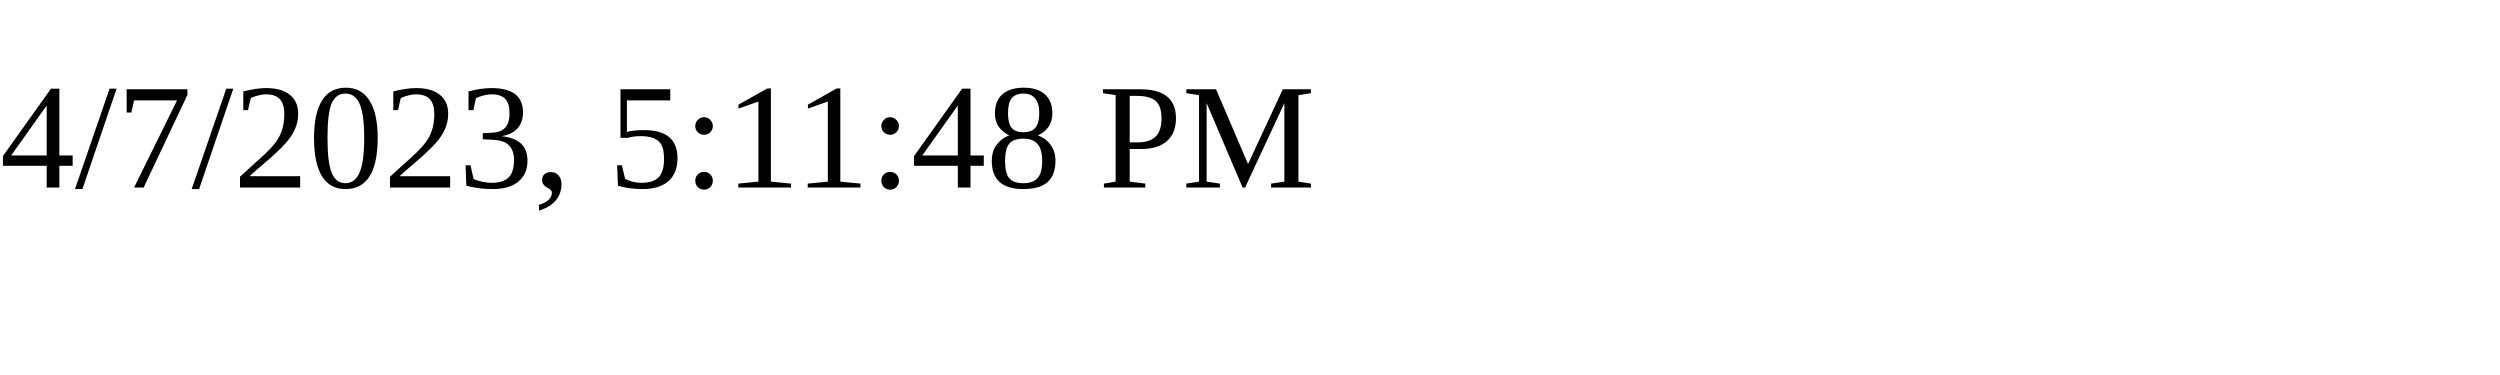
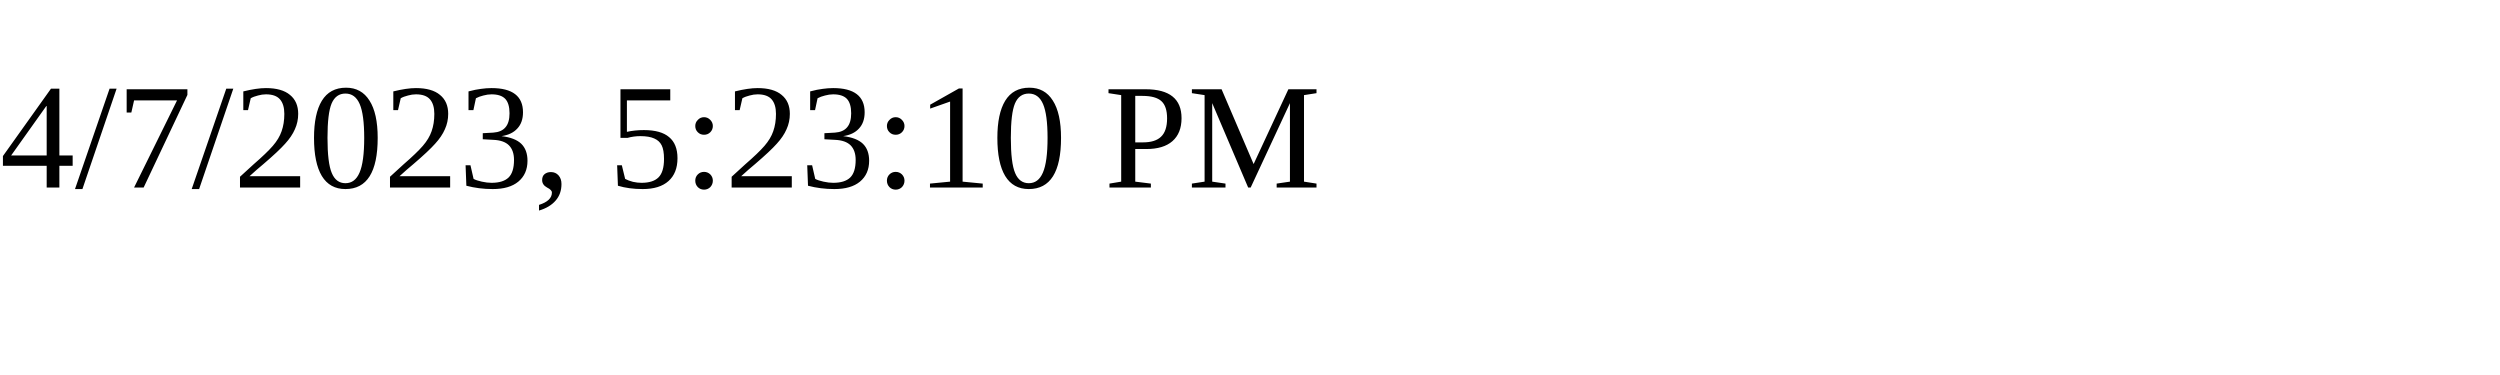
<svg xmlns="http://www.w3.org/2000/svg" height="30" width="200">
-   <text x="0" y="15">4/7/2023, 5:11:48 PM</text>
+   <text x="0" y="15">4/7/2023, 5:23:10 PM</text>
</svg>
